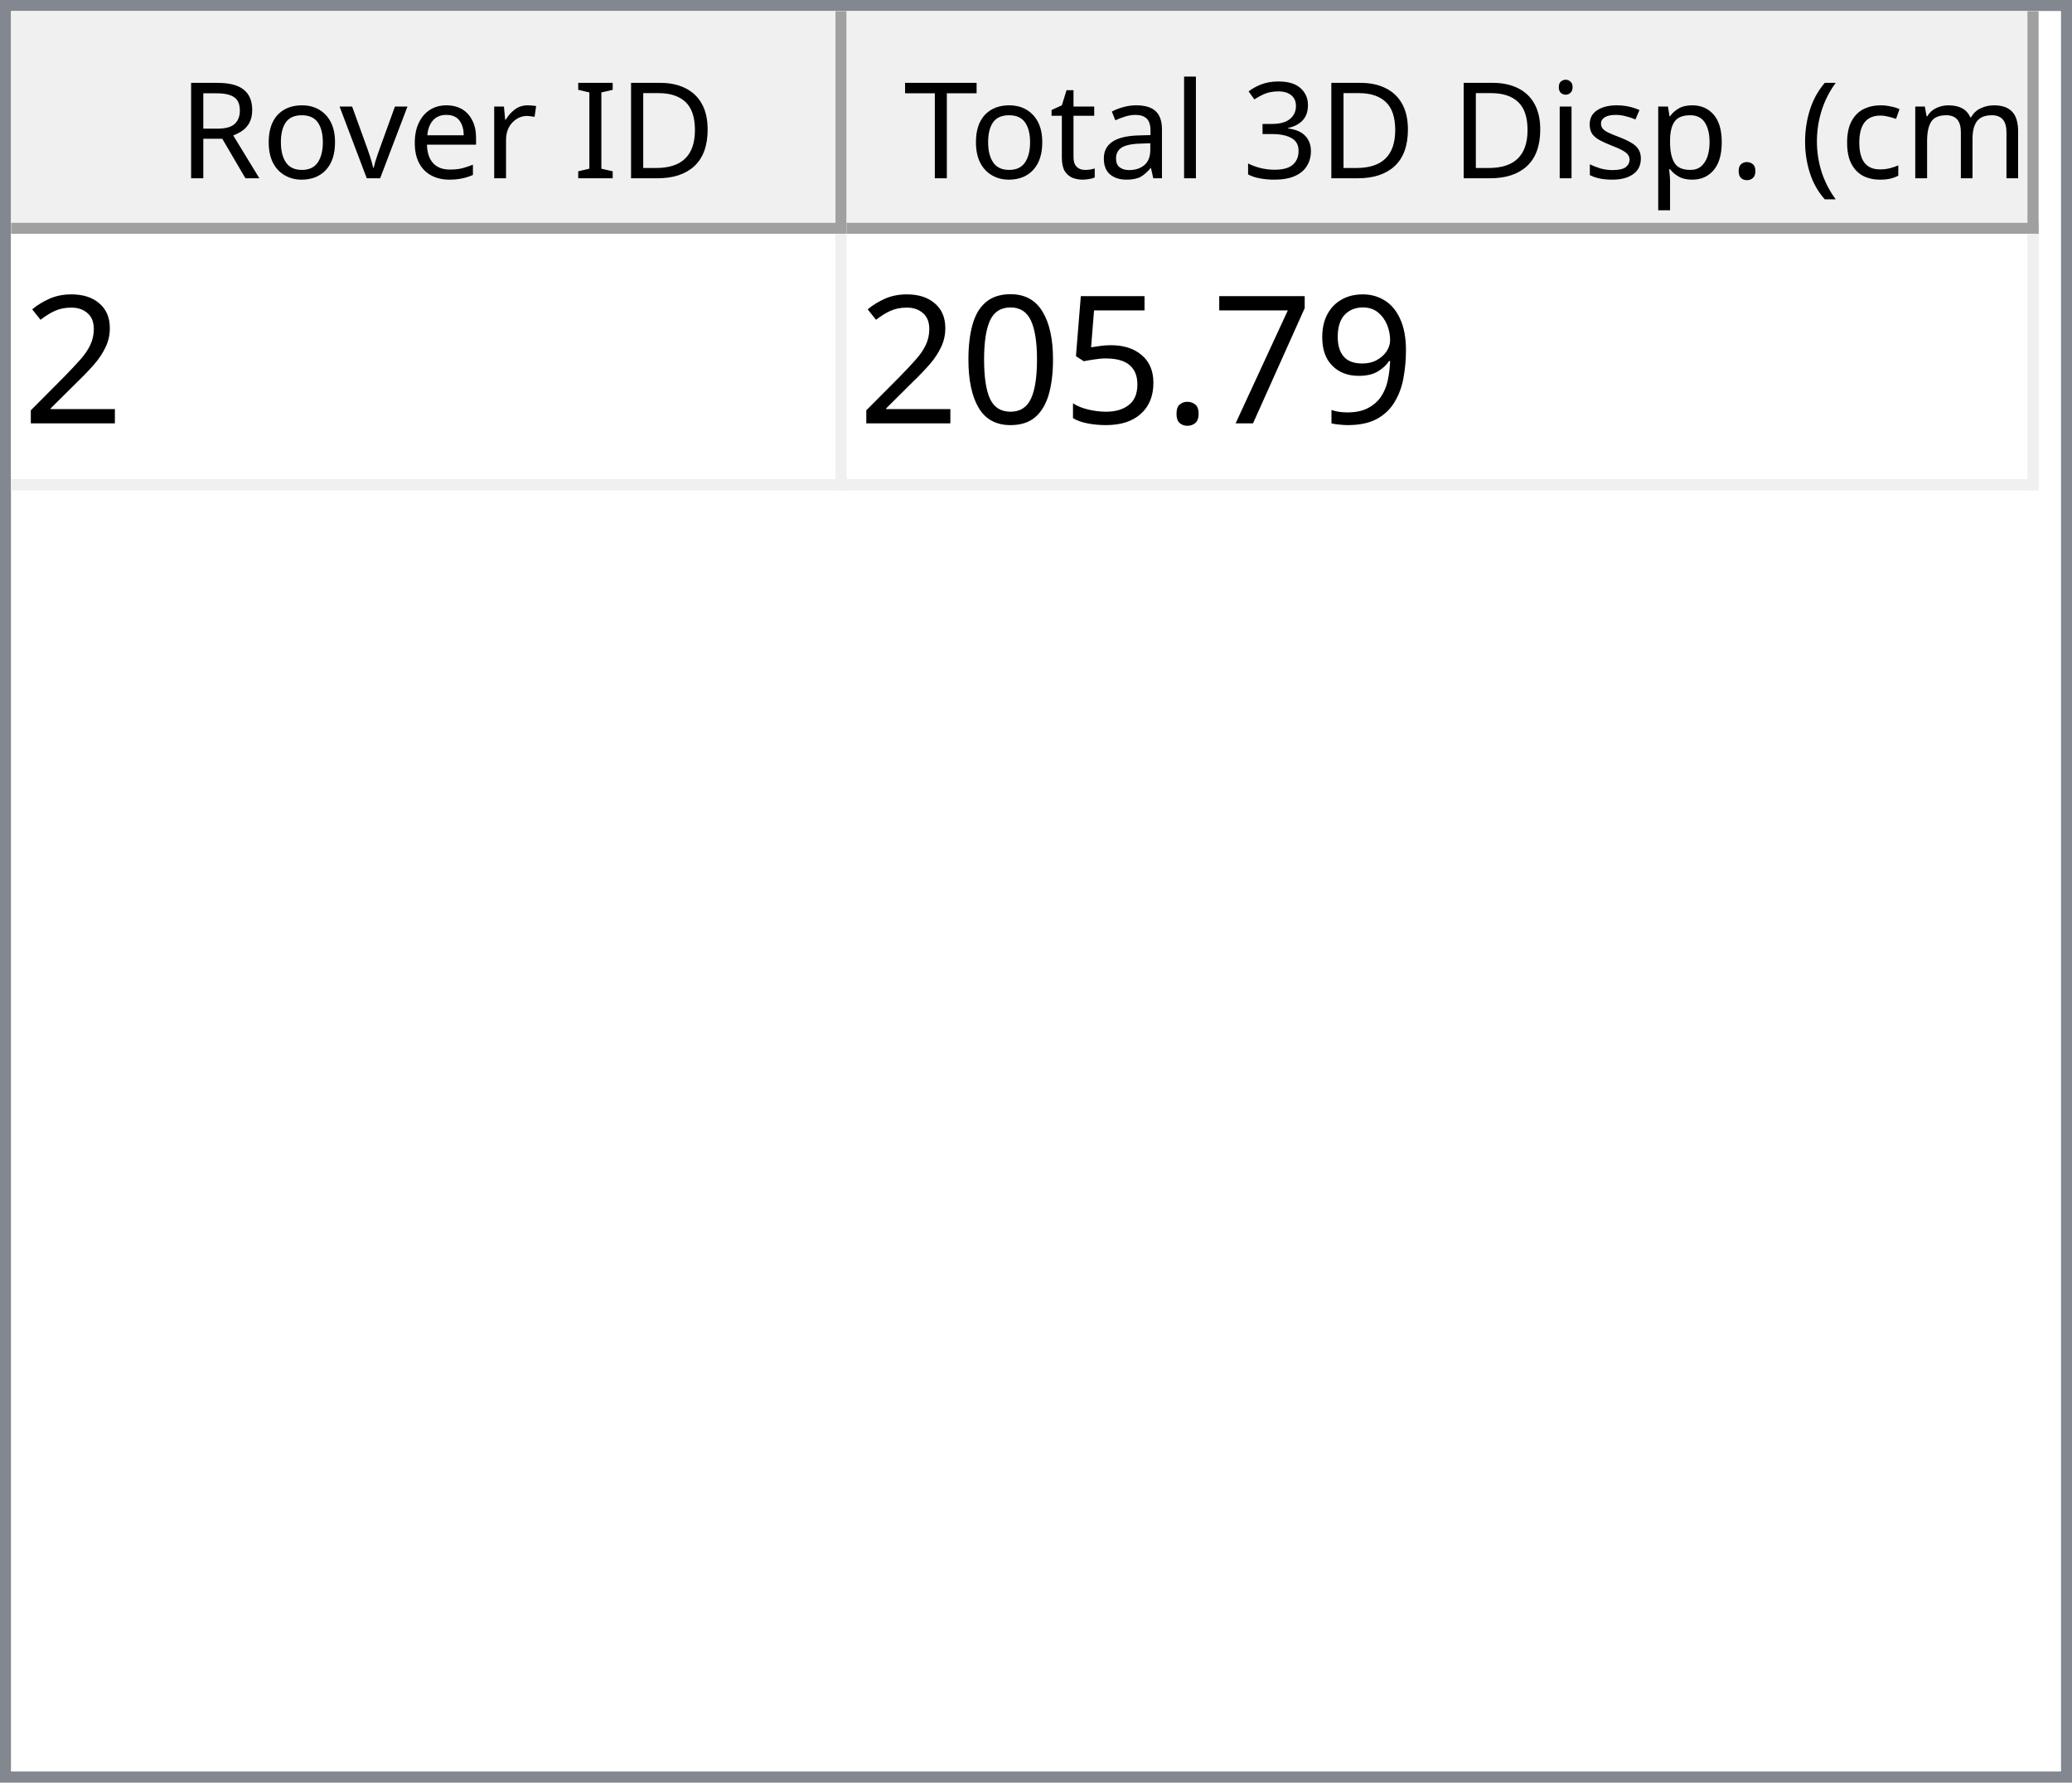
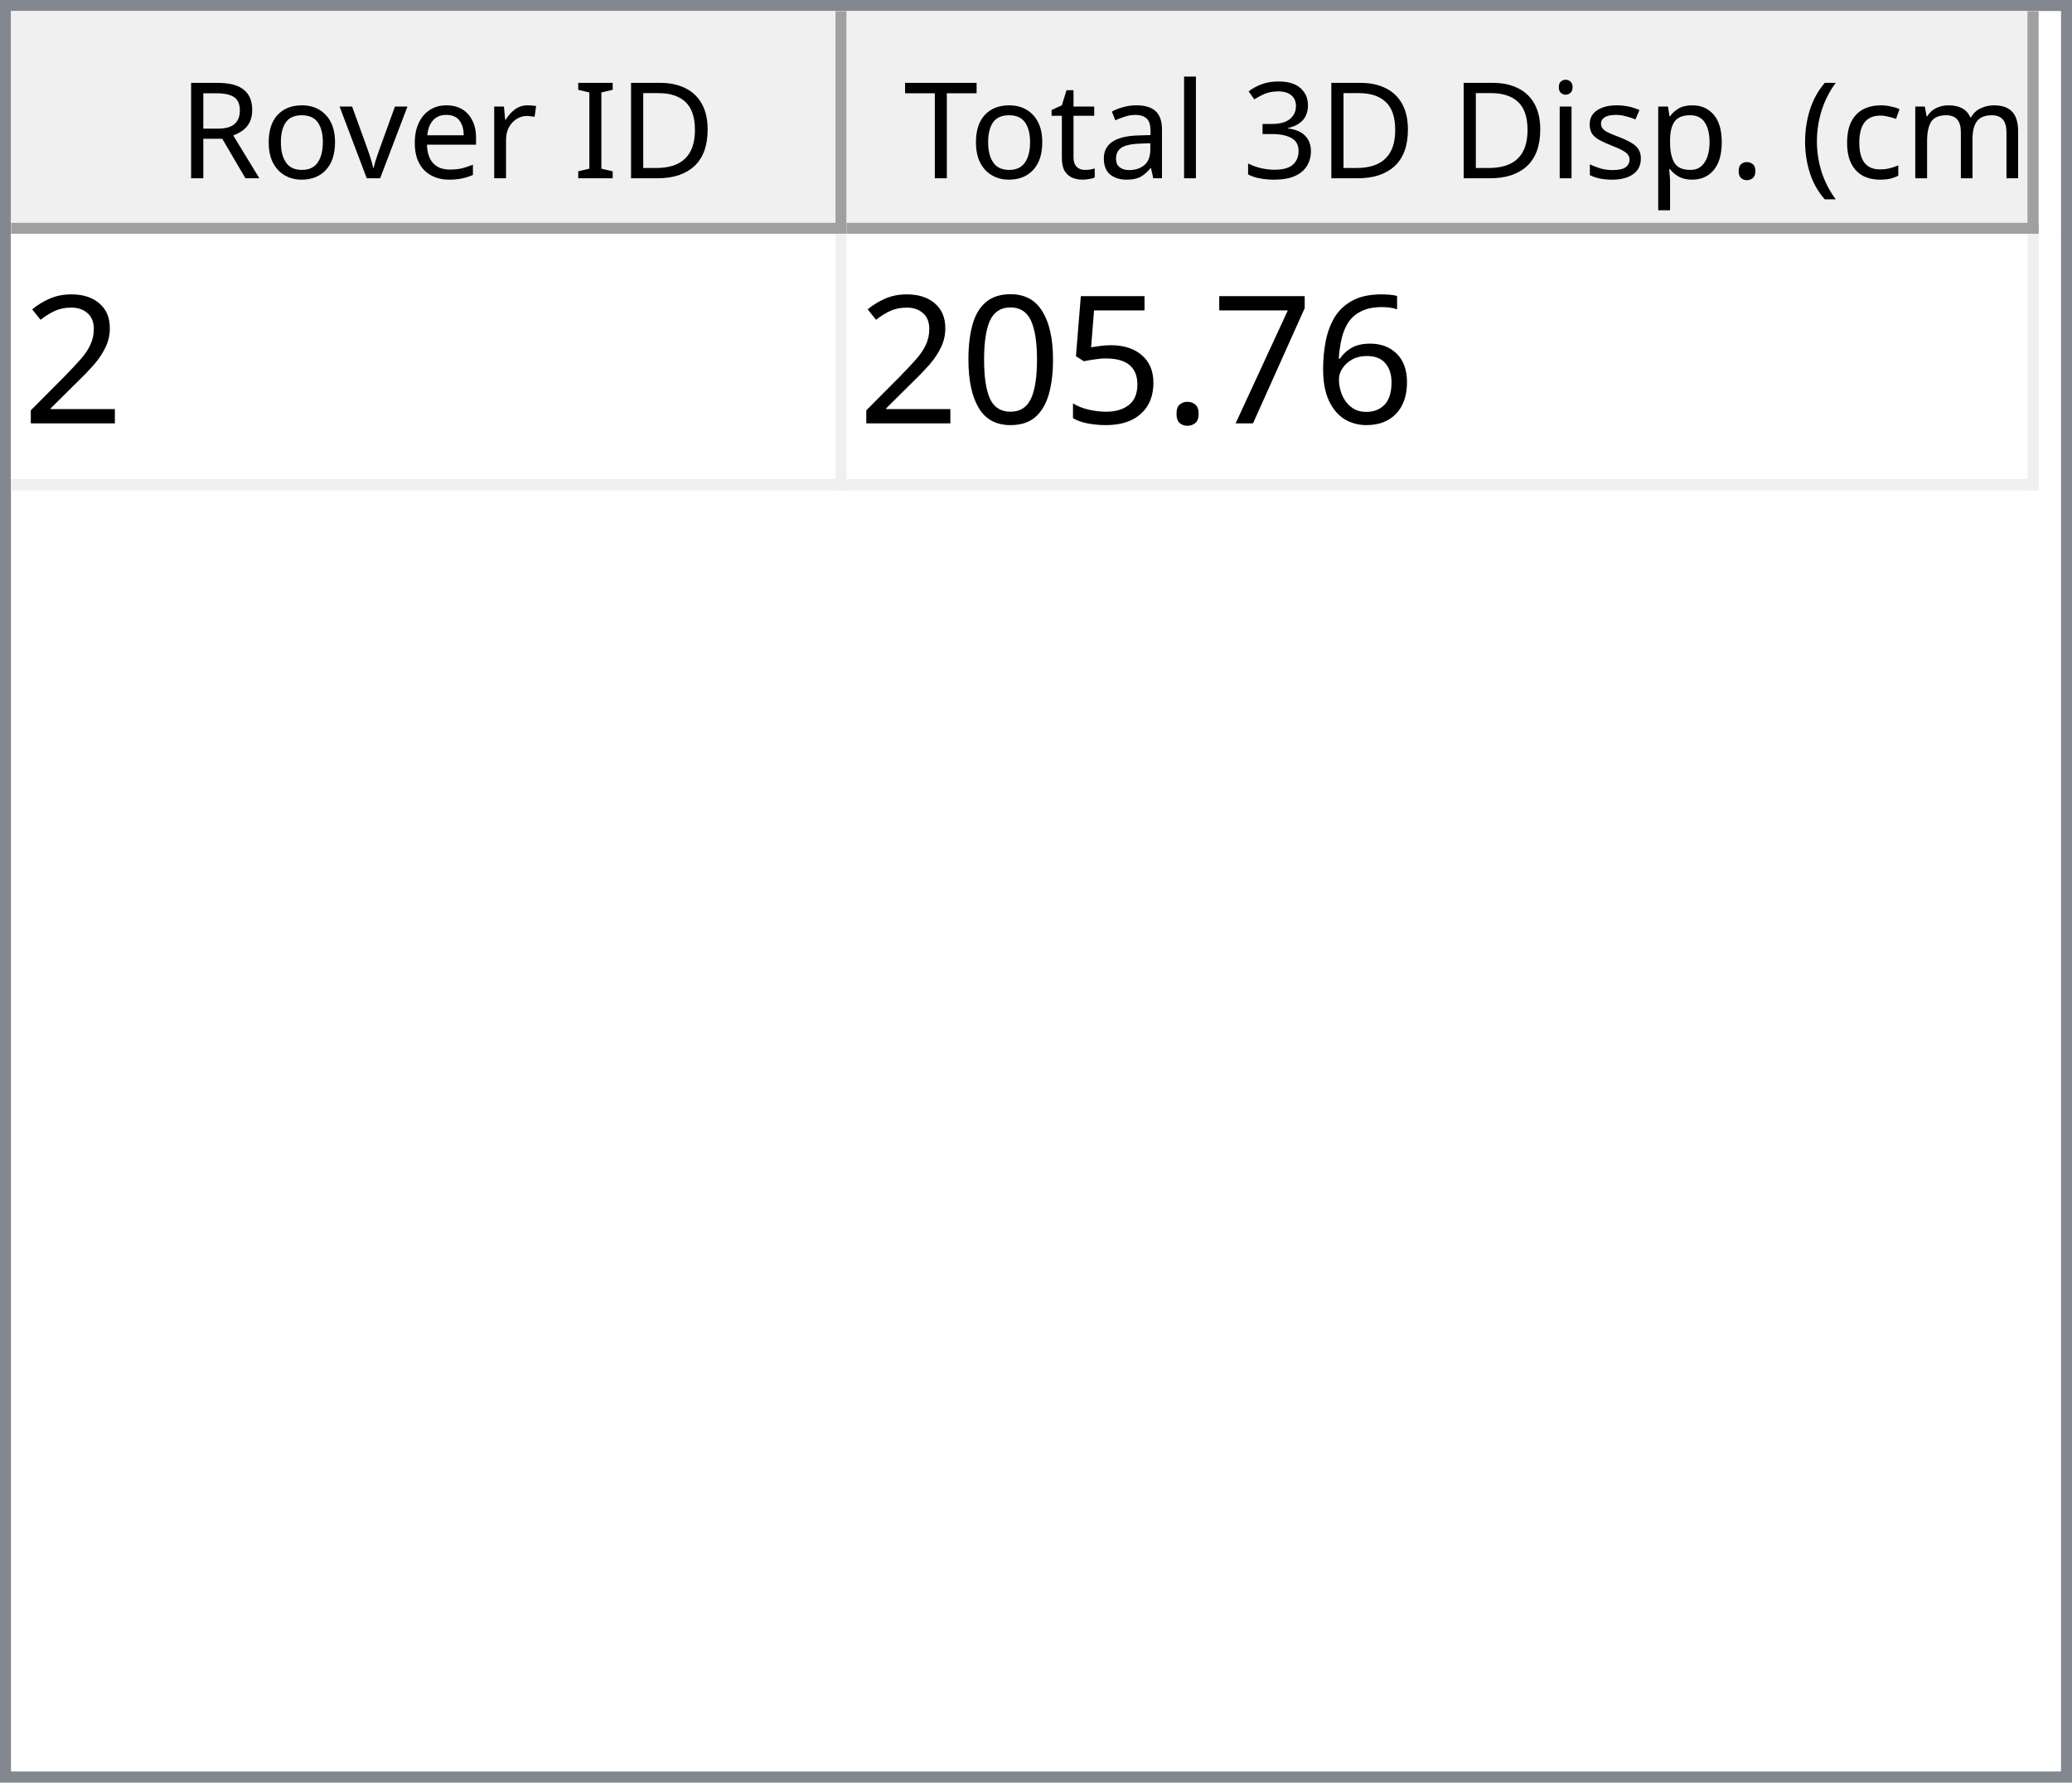
<svg xmlns="http://www.w3.org/2000/svg" style="fill-opacity:1; color-rendering:auto; color-interpolation:auto; text-rendering:auto; stroke:black; stroke-linecap:square; stroke-miterlimit:10; shape-rendering:auto; stroke-opacity:1; fill:black; stroke-dasharray:none; font-weight:normal; stroke-width:1; font-family:'Dialog'; font-style:normal; stroke-linejoin:miter; font-size:12px; stroke-dashoffset:0; image-rendering:auto;" width="186" height="160">
  <defs id="genericDefs" />
  <g>
    <defs id="defs1">
      <clipPath clipPathUnits="userSpaceOnUse" id="clipPath1">
        <path d="M0 0 L186 0 L186 160 L0 160 L0 0 Z" />
      </clipPath>
      <clipPath clipPathUnits="userSpaceOnUse" id="clipPath2">
        <path d="M0 0 L0 160 L186 160 L186 0 Z" />
      </clipPath>
      <clipPath clipPathUnits="userSpaceOnUse" id="clipPath3">
        <path d="M0 0 L0 20 L184 20 L184 0 Z" />
      </clipPath>
      <clipPath clipPathUnits="userSpaceOnUse" id="clipPath4">
        <path d="M0 0 L0 20 L75 20 L75 0 Z" />
      </clipPath>
      <clipPath clipPathUnits="userSpaceOnUse" id="clipPath5">
        <path d="M1 1 L1 19 L74 19 L74 1 Z" />
      </clipPath>
      <clipPath clipPathUnits="userSpaceOnUse" id="clipPath6">
        <path d="M0 0 L0 18 L73 18 L73 0 Z" />
      </clipPath>
      <clipPath clipPathUnits="userSpaceOnUse" id="clipPath7">
        <path d="M-0.5 -0.5 L-0.5 19.5 L74.5 19.5 L74.5 -0.5 Z" />
      </clipPath>
      <clipPath clipPathUnits="userSpaceOnUse" id="clipPath8">
        <path d="M0 0 L0 20 L107 20 L107 0 Z" />
      </clipPath>
      <clipPath clipPathUnits="userSpaceOnUse" id="clipPath9">
        <path d="M1 1 L1 19 L106 19 L106 1 Z" />
      </clipPath>
      <clipPath clipPathUnits="userSpaceOnUse" id="clipPath10">
        <path d="M0 0 L0 18 L105 18 L105 0 Z" />
      </clipPath>
      <clipPath clipPathUnits="userSpaceOnUse" id="clipPath11">
        <path d="M-0.5 -0.5 L-0.5 19.5 L106.5 19.5 L106.5 -0.5 Z" />
      </clipPath>
      <clipPath clipPathUnits="userSpaceOnUse" id="clipPath12">
        <path d="M0 0 L0 138 L184 138 L184 0 Z" />
      </clipPath>
      <clipPath clipPathUnits="userSpaceOnUse" id="clipPath13">
        <path d="M0 0 L0 23 L182 23 L182 0 Z" />
      </clipPath>
      <clipPath clipPathUnits="userSpaceOnUse" id="clipPath14">
        <path d="M-0.5 -0.5 L-0.5 22.5 L181.5 22.5 L181.5 -0.5 Z" />
      </clipPath>
      <clipPath clipPathUnits="userSpaceOnUse" id="clipPath15">
        <path d="M0 0 L0 22 L74 22 L74 0 Z" />
      </clipPath>
      <clipPath clipPathUnits="userSpaceOnUse" id="clipPath16">
        <path d="M0 0 L0 22 L106 22 L106 0 Z" />
      </clipPath>
      <font horiz-adv-x="64.551" id="font1">
        <font-face ascent="107.91" descent="25.098" units-per-em="100" style="font-style:normal; font-family:Segoe UI; font-weight:normal;" />
        <missing-glyph horiz-adv-x="64.551" d="M8.109 0 L8.109 68.266 L56.453 68.266 L56.453 0 L8.109 0 ZM15.328 7.234 L49.219 7.234 L49.219 61.031 L15.328 61.031 L15.328 7.234 Z" />
        <glyph unicode="D" horiz-adv-x="70.117" d="M9.188 0 L9.188 70.016 L28.516 70.016 Q65.531 70.016 65.531 35.891 Q65.531 19.672 55.25 9.836 Q44.969 0 27.734 0 L9.188 0 ZM17.391 62.594 L17.391 7.422 L27.828 7.422 Q41.609 7.422 49.273 14.797 Q56.938 22.172 56.938 35.688 Q56.938 62.594 28.328 62.594 L17.391 62.594 Z" />
        <glyph unicode="I" horiz-adv-x="26.611" d="M17.391 0 L9.188 0 L9.188 70.016 L17.391 70.016 L17.391 0 Z" />
        <glyph unicode=" " horiz-adv-x="27.393" d="" />
        <glyph unicode="r" horiz-adv-x="34.766" d="M34.188 41.891 Q32.078 43.5 28.125 43.5 Q23 43.5 19.555 38.672 Q16.109 33.844 16.109 25.484 L16.109 0 L8.109 0 L8.109 50 L16.109 50 L16.109 39.703 L16.312 39.703 Q18.016 44.969 21.531 47.922 Q25.047 50.875 29.391 50.875 Q32.516 50.875 34.188 50.203 L34.188 41.891 Z" />
        <glyph unicode="e" horiz-adv-x="52.295" d="M48.297 23 L12.984 23 Q13.188 14.656 17.484 10.109 Q21.781 5.562 29.297 5.562 Q37.75 5.562 44.828 11.141 L44.828 3.609 Q38.234 -1.172 27.391 -1.172 Q16.797 -1.172 10.742 5.641 Q4.688 12.453 4.688 24.812 Q4.688 36.469 11.305 43.82 Q17.922 51.172 27.734 51.172 Q37.547 51.172 42.922 44.828 Q48.297 38.484 48.297 27.203 L48.297 23 ZM40.094 29.781 Q40.047 36.719 36.75 40.578 Q33.453 44.438 27.594 44.438 Q21.922 44.438 17.969 40.383 Q14.016 36.328 13.094 29.781 L40.094 29.781 Z" />
        <glyph unicode="v" horiz-adv-x="47.9" d="M47.406 50 L27.484 0 L19.625 0 L0.688 50 L9.469 50 L22.172 13.672 Q23.578 9.672 23.922 6.688 L24.125 6.688 Q24.609 10.453 25.688 13.484 L38.969 50 L47.406 50 Z" />
        <glyph unicode="o" horiz-adv-x="58.594" d="M29 -1.172 Q17.922 -1.172 11.305 5.836 Q4.688 12.844 4.688 24.422 Q4.688 37.016 11.57 44.094 Q18.453 51.172 30.172 51.172 Q41.359 51.172 47.633 44.289 Q53.906 37.406 53.906 25.203 Q53.906 13.234 47.141 6.031 Q40.375 -1.172 29 -1.172 ZM29.594 44.438 Q21.875 44.438 17.383 39.188 Q12.891 33.938 12.891 24.703 Q12.891 15.828 17.43 10.695 Q21.969 5.562 29.594 5.562 Q37.359 5.562 41.531 10.594 Q45.703 15.625 45.703 24.906 Q45.703 34.281 41.531 39.359 Q37.359 44.438 29.594 44.438 Z" />
        <glyph unicode="R" horiz-adv-x="59.814" d="M59.375 0 L49.609 0 L37.891 19.625 Q36.281 22.359 34.766 24.289 Q33.25 26.219 31.664 27.438 Q30.078 28.656 28.25 29.219 Q26.422 29.781 24.125 29.781 L17.391 29.781 L17.391 0 L9.188 0 L9.188 70.016 L30.078 70.016 Q34.672 70.016 38.555 68.867 Q42.438 67.719 45.289 65.375 Q48.141 63.031 49.758 59.547 Q51.375 56.062 51.375 51.375 Q51.375 47.703 50.273 44.656 Q49.172 41.609 47.148 39.211 Q45.125 36.812 42.266 35.133 Q39.406 33.453 35.844 32.516 L35.844 32.328 Q37.594 31.547 38.891 30.547 Q40.188 29.547 41.359 28.18 Q42.531 26.812 43.68 25.078 Q44.828 23.344 46.234 21.047 L59.375 0 ZM17.391 62.594 L17.391 37.203 L28.516 37.203 Q31.594 37.203 34.203 38.133 Q36.812 39.062 38.719 40.797 Q40.625 42.531 41.703 45.047 Q42.781 47.562 42.781 50.688 Q42.781 56.297 39.141 59.445 Q35.5 62.594 28.609 62.594 L17.391 62.594 Z" />
        <glyph unicode=")" horiz-adv-x="30.176" d="M8.297 -15.922 L1.172 -15.922 Q16.406 2.344 16.406 26.812 Q16.406 51.469 1.078 70.016 L8.297 70.016 Q23.531 52.156 23.531 26.703 Q23.531 1.375 8.297 -15.922 Z" />
        <glyph unicode="m" horiz-adv-x="86.133" d="M79.109 0 L71.094 0 L71.094 28.719 Q71.094 37.016 68.531 40.727 Q65.969 44.438 59.906 44.438 Q54.781 44.438 51.195 39.75 Q47.609 35.062 47.609 28.516 L47.609 0 L39.594 0 L39.594 29.688 Q39.594 44.438 28.219 44.438 Q22.953 44.438 19.531 40.016 Q16.109 35.594 16.109 28.516 L16.109 0 L8.109 0 L8.109 50 L16.109 50 L16.109 42.094 L16.312 42.094 Q21.625 51.172 31.844 51.172 Q36.969 51.172 40.773 48.312 Q44.578 45.453 46 40.828 Q51.562 51.172 62.594 51.172 Q79.109 51.172 79.109 30.812 L79.109 0 Z" />
        <glyph unicode="c" horiz-adv-x="46.191" d="M42.188 2.297 Q36.422 -1.172 28.516 -1.172 Q17.828 -1.172 11.258 5.789 Q4.688 12.75 4.688 23.828 Q4.688 36.188 11.766 43.68 Q18.844 51.172 30.672 51.172 Q37.25 51.172 42.281 48.734 L42.281 40.531 Q36.719 44.438 30.375 44.438 Q22.703 44.438 17.797 38.945 Q12.891 33.453 12.891 24.516 Q12.891 15.719 17.508 10.641 Q22.125 5.562 29.891 5.562 Q36.422 5.562 42.188 9.906 L42.188 2.297 Z" />
        <glyph unicode="(" horiz-adv-x="30.176" d="M29.109 -15.922 L21.969 -15.922 Q6.844 1.375 6.844 26.703 Q6.844 52.156 21.969 70.016 L29.203 70.016 Q13.875 51.469 13.875 26.812 Q13.875 2.344 29.109 -15.922 Z" />
        <glyph unicode="." horiz-adv-x="21.68" d="M10.891 -1.078 Q8.641 -1.078 7.055 0.539 Q5.469 2.156 5.469 4.391 Q5.469 6.641 7.055 8.273 Q8.641 9.906 10.891 9.906 Q13.188 9.906 14.797 8.273 Q16.406 6.641 16.406 4.391 Q16.406 2.156 14.797 0.539 Q13.188 -1.078 10.891 -1.078 Z" />
        <glyph unicode="p" horiz-adv-x="58.789" d="M16.312 7.234 L16.109 7.234 L16.109 -23 L8.109 -23 L8.109 50 L16.109 50 L16.109 41.219 L16.312 41.219 Q22.219 51.172 33.594 51.172 Q43.266 51.172 48.688 44.461 Q54.109 37.75 54.109 26.469 Q54.109 13.922 48 6.375 Q41.891 -1.172 31.297 -1.172 Q21.578 -1.172 16.312 7.234 ZM16.109 27.391 L16.109 20.406 Q16.109 14.203 20.141 9.883 Q24.172 5.562 30.375 5.562 Q37.641 5.562 41.773 11.133 Q45.906 16.703 45.906 26.609 Q45.906 34.969 42.047 39.703 Q38.188 44.438 31.594 44.438 Q24.609 44.438 20.359 39.578 Q16.109 34.719 16.109 27.391 Z" />
        <glyph unicode="s" horiz-adv-x="42.432" d="M5.078 1.812 L5.078 10.406 Q11.625 5.562 19.484 5.562 Q30.031 5.562 30.031 12.594 Q30.031 14.594 29.125 15.992 Q28.219 17.391 26.68 18.461 Q25.141 19.531 23.07 20.383 Q21 21.234 18.609 22.172 Q15.281 23.484 12.766 24.828 Q10.25 26.172 8.57 27.859 Q6.891 29.547 6.031 31.695 Q5.172 33.844 5.172 36.719 Q5.172 40.234 6.789 42.945 Q8.406 45.656 11.086 47.484 Q13.766 49.312 17.211 50.242 Q20.656 51.172 24.312 51.172 Q30.812 51.172 35.938 48.922 L35.938 40.828 Q30.422 44.438 23.25 44.438 Q21 44.438 19.195 43.922 Q17.391 43.406 16.094 42.477 Q14.797 41.547 14.086 40.258 Q13.375 38.969 13.375 37.406 Q13.375 35.453 14.086 34.133 Q14.797 32.812 16.164 31.789 Q17.531 30.766 19.484 29.938 Q21.438 29.109 23.922 28.125 Q27.25 26.859 29.883 25.516 Q32.516 24.172 34.375 22.484 Q36.234 20.797 37.234 18.602 Q38.234 16.406 38.234 13.375 Q38.234 9.672 36.602 6.938 Q34.969 4.203 32.234 2.398 Q29.5 0.594 25.93 -0.289 Q22.359 -1.172 18.453 -1.172 Q10.75 -1.172 5.078 1.812 Z" />
        <glyph unicode="i" horiz-adv-x="24.219" d="M12.203 62.703 Q10.062 62.703 8.547 64.164 Q7.031 65.625 7.031 67.875 Q7.031 70.125 8.547 71.609 Q10.062 73.094 12.203 73.094 Q14.406 73.094 15.945 71.609 Q17.484 70.125 17.484 67.875 Q17.484 65.719 15.945 64.211 Q14.406 62.703 12.203 62.703 ZM16.109 0 L8.109 0 L8.109 50 L16.109 50 L16.109 0 Z" />
        <glyph unicode="3" horiz-adv-x="53.906" d="M46.531 19.828 Q46.531 15.094 44.75 11.211 Q42.969 7.328 39.719 4.57 Q36.469 1.812 31.93 0.297 Q27.391 -1.219 21.922 -1.219 Q11.922 -1.219 6 2.594 L6 11.188 Q13.094 5.609 22.219 5.609 Q25.875 5.609 28.828 6.539 Q31.781 7.469 33.906 9.227 Q36.031 10.984 37.18 13.477 Q38.328 15.969 38.328 19.094 Q38.328 32.812 18.797 32.812 L12.984 32.812 L12.984 39.594 L18.5 39.594 Q35.797 39.594 35.797 52.484 Q35.797 64.406 22.609 64.406 Q15.188 64.406 8.688 59.422 L8.688 67.188 Q15.375 71.188 24.609 71.188 Q29 71.188 32.57 69.969 Q36.141 68.75 38.68 66.555 Q41.219 64.359 42.609 61.281 Q44 58.203 44 54.5 Q44 40.672 30.031 36.719 L30.031 36.531 Q33.594 36.141 36.625 34.797 Q39.656 33.453 41.852 31.305 Q44.047 29.156 45.289 26.25 Q46.531 23.344 46.531 19.828 Z" />
        <glyph unicode="l" horiz-adv-x="24.219" d="M16.109 0 L8.109 0 L8.109 74.031 L16.109 74.031 L16.109 0 Z" />
        <glyph unicode="a" horiz-adv-x="50.879" d="M43.891 0 L35.891 0 L35.891 7.812 L35.688 7.812 Q30.469 -1.172 20.312 -1.172 Q12.844 -1.172 8.617 2.781 Q4.391 6.734 4.391 13.281 Q4.391 27.297 20.906 29.594 L35.891 31.688 Q35.891 44.438 25.594 44.438 Q16.547 44.438 9.281 38.281 L9.281 46.484 Q16.656 51.172 26.266 51.172 Q43.891 51.172 43.891 32.516 L43.891 0 ZM35.891 25.297 L23.828 23.641 Q18.266 22.859 15.43 20.875 Q12.594 18.891 12.594 13.875 Q12.594 10.203 15.211 7.883 Q17.828 5.562 22.172 5.562 Q28.125 5.562 32.008 9.742 Q35.891 13.922 35.891 20.312 L35.891 25.297 Z" />
        <glyph unicode="t" horiz-adv-x="33.887" d="M31.297 0.484 Q28.469 -1.078 23.828 -1.078 Q10.688 -1.078 10.688 13.578 L10.688 43.172 L2.094 43.172 L2.094 50 L10.688 50 L10.688 62.203 L18.703 64.797 L18.703 50 L31.297 50 L31.297 43.172 L18.703 43.172 L18.703 14.984 Q18.703 9.969 20.414 7.82 Q22.125 5.672 26.078 5.672 Q29.109 5.672 31.297 7.328 L31.297 0.484 Z" />
        <glyph unicode="T" horiz-adv-x="52.393" d="M50.594 62.594 L30.375 62.594 L30.375 0 L22.172 0 L22.172 62.594 L2 62.594 L2 70.016 L50.594 70.016 L50.594 62.594 Z" />
      </font>
      <font horiz-adv-x="75.0" id="font2">
        <font-face ascent="100.537" descent="21.973" units-per-em="100" style="font-style:normal; font-family:sans-serif; font-weight:normal;" />
        <missing-glyph horiz-adv-x="75.0" d="M12.5 0 L12.5 62.5 L62.5 62.5 L62.5 0 L12.5 0 ZM14.062 1.562 L60.938 1.562 L60.938 60.938 L14.062 60.938 L14.062 1.562 Z" />
        <glyph unicode="2" horiz-adv-x="55.615" d="M50.344 8.453 L50.344 0 L3.031 0 Q2.938 3.172 4.047 6.109 Q5.859 10.938 9.836 15.625 Q13.812 20.312 21.344 26.469 Q33.016 36.031 37.117 41.625 Q41.219 47.219 41.219 52.203 Q41.219 57.422 37.477 61.008 Q33.734 64.594 27.734 64.594 Q21.391 64.594 17.578 60.789 Q13.766 56.984 13.719 50.25 L4.688 51.172 Q5.609 61.281 11.664 66.578 Q17.719 71.875 27.938 71.875 Q38.234 71.875 44.242 66.164 Q50.25 60.453 50.25 52 Q50.25 47.703 48.492 43.555 Q46.734 39.406 42.656 34.812 Q38.578 30.219 29.109 22.219 Q21.188 15.578 18.945 13.211 Q16.703 10.844 15.234 8.453 L50.344 8.453 Z" />
-         <glyph unicode="9" horiz-adv-x="55.615" d="M5.469 16.547 L13.922 17.328 Q14.984 11.375 18.016 8.688 Q21.047 6 25.781 6 Q29.828 6 32.883 7.859 Q35.938 9.719 37.891 12.82 Q39.844 15.922 41.164 21.195 Q42.484 26.469 42.484 31.938 Q42.484 32.516 42.438 33.688 Q39.797 29.5 35.234 26.883 Q30.672 24.266 25.344 24.266 Q16.453 24.266 10.305 30.711 Q4.156 37.156 4.156 47.703 Q4.156 58.594 10.578 65.234 Q17 71.875 26.656 71.875 Q33.641 71.875 39.43 68.117 Q45.219 64.359 48.219 57.398 Q51.219 50.438 51.219 37.25 Q51.219 23.531 48.242 15.406 Q45.266 7.281 39.383 3.031 Q33.5 -1.219 25.594 -1.219 Q17.188 -1.219 11.867 3.445 Q6.547 8.109 5.469 16.547 ZM41.453 48.141 Q41.453 55.719 37.43 60.156 Q33.406 64.594 27.734 64.594 Q21.875 64.594 17.531 59.812 Q13.188 55.031 13.188 47.406 Q13.188 40.578 17.312 36.305 Q21.438 32.031 27.484 32.031 Q33.594 32.031 37.523 36.305 Q41.453 40.578 41.453 48.141 Z" />
+         <glyph unicode="6" horiz-adv-x="55.615" d="M49.75 54.047 L41.016 53.375 Q39.844 58.547 37.703 60.891 Q34.125 64.656 28.906 64.656 Q24.703 64.656 21.531 62.312 Q17.391 59.281 14.992 53.469 Q12.594 47.656 12.5 36.922 Q15.672 41.75 20.266 44.094 Q24.859 46.438 29.891 46.438 Q38.672 46.438 44.852 39.969 Q51.031 33.5 51.031 23.25 Q51.031 16.5 48.125 10.719 Q45.219 4.938 40.141 1.859 Q35.062 -1.219 28.609 -1.219 Q17.625 -1.219 10.695 6.859 Q3.766 14.938 3.766 33.5 Q3.766 54.25 11.422 63.672 Q18.109 71.875 29.438 71.875 Q37.891 71.875 43.289 67.141 Q48.688 62.406 49.75 54.047 ZM13.875 23.188 Q13.875 18.656 15.797 14.508 Q17.719 10.359 21.188 8.18 Q24.656 6 28.469 6 Q34.031 6 38.039 10.492 Q42.047 14.984 42.047 22.703 Q42.047 30.125 38.086 34.398 Q34.125 38.672 28.125 38.672 Q22.172 38.672 18.023 34.398 Q13.875 30.125 13.875 23.188 Z" />
        <glyph unicode="7" horiz-adv-x="55.615" d="M4.734 62.203 L4.734 70.656 L51.078 70.656 L51.078 63.812 Q44.234 56.547 37.523 44.484 Q30.812 32.422 27.156 19.672 Q24.516 10.688 23.781 0 L14.75 0 Q14.891 8.453 18.062 20.414 Q21.234 32.375 27.172 43.484 Q33.109 54.594 39.797 62.203 L4.734 62.203 Z" />
        <glyph unicode="." horiz-adv-x="27.783" d="M9.078 0 L9.078 10.016 L19.094 10.016 L19.094 0 L9.078 0 Z" />
        <glyph unicode="5" horiz-adv-x="55.615" d="M4.156 18.75 L13.375 19.531 Q14.406 12.797 18.141 9.398 Q21.875 6 27.156 6 Q33.5 6 37.891 10.789 Q42.281 15.578 42.281 23.484 Q42.281 31 38.062 35.352 Q33.844 39.703 27 39.703 Q22.75 39.703 19.336 37.773 Q15.922 35.844 13.969 32.766 L5.719 33.844 L12.641 70.609 L48.25 70.609 L48.25 62.203 L19.672 62.203 L15.828 42.969 Q22.266 47.469 29.344 47.469 Q38.719 47.469 45.164 40.969 Q51.609 34.469 51.609 24.266 Q51.609 14.547 45.953 7.469 Q39.062 -1.219 27.156 -1.219 Q17.391 -1.219 11.211 4.25 Q5.031 9.719 4.156 18.75 Z" />
        <glyph unicode="0" horiz-adv-x="55.615" d="M4.156 35.297 Q4.156 48 6.766 55.742 Q9.375 63.484 14.523 67.68 Q19.672 71.875 27.484 71.875 Q33.25 71.875 37.594 69.555 Q41.938 67.234 44.773 62.867 Q47.609 58.5 49.219 52.227 Q50.828 45.953 50.828 35.297 Q50.828 22.703 48.242 14.969 Q45.656 7.234 40.508 3.008 Q35.359 -1.219 27.484 -1.219 Q17.141 -1.219 11.234 6.203 Q4.156 15.141 4.156 35.297 ZM13.188 35.297 Q13.188 17.672 17.312 11.836 Q21.438 6 27.484 6 Q33.547 6 37.672 11.859 Q41.797 17.719 41.797 35.297 Q41.797 52.984 37.672 58.789 Q33.547 64.594 27.391 64.594 Q21.344 64.594 17.719 59.469 Q13.188 52.938 13.188 35.297 Z" />
      </font>
    </defs>
    <g style="fill:white; stroke:white;">
      <rect x="0" y="0" width="186" style="clip-path:url(#clipPath1); stroke:none;" height="160" />
    </g>
    <g style="fill:white; text-rendering:optimizeSpeed; color-rendering:optimizeSpeed; image-rendering:optimizeSpeed; shape-rendering:crispEdges; stroke:white; color-interpolation:sRGB;">
      <rect x="0" width="186" height="160" y="0" style="stroke:none;" />
      <path style="stroke:none;" d="M0 160 L186 160 L186 0 L0 0 Z" />
    </g>
    <g style="fill:rgb(240,240,240); font-family:'Segoe UI'; stroke:rgb(240,240,240);">
      <rect x="0" y="0" width="186" style="clip-path:url(#clipPath2); stroke:none;" height="160" />
    </g>
    <g style="fill:rgb(130,135,144); font-family:'Segoe UI'; stroke:rgb(130,135,144);">
      <path d="M0 0 L186 0 L186 160 L0 160 L0 0 ZM1 1 L185 1 L185 159 L1 159 L1 1 Z" style="fill-rule:evenodd; clip-path:url(#clipPath2); stroke:none;" />
    </g>
    <g style="fill:white; font-family:'Segoe UI'; stroke:white;" transform="translate(1,1)">
      <rect x="0" y="0" width="184" style="clip-path:url(#clipPath3); stroke:none;" height="20" />
    </g>
    <g style="fill:rgb(240,240,240); font-family:'Segoe UI'; stroke:rgb(240,240,240);" transform="translate(1,1)">
      <rect x="0" y="0" width="75" style="clip-path:url(#clipPath4); stroke:none;" height="20" />
    </g>
    <g style="font-family:'Segoe UI';" transform="translate(2,2)">
      <text x="14" xml:space="preserve" y="14" style="clip-path:url(#clipPath6); stroke:none;">Rover ID</text>
    </g>
    <g style="fill:rgb(160,160,160); font-family:'Segoe UI'; stroke:rgb(160,160,160); stroke-linejoin:bevel;" transform="translate(1.5,1.5)">
      <line x1="74" x2="74" y1="0" style="fill:none; clip-path:url(#clipPath7);" y2="19" />
    </g>
    <g style="fill:rgb(160,160,160); font-family:'Segoe UI'; stroke:rgb(160,160,160); stroke-linejoin:bevel;" transform="matrix(1,0,0,1,1,1) translate(0.5,0.5)">
      <line x1="0" x2="74" y1="19" style="fill:none; clip-path:url(#clipPath7);" y2="19" />
    </g>
    <g style="fill:rgb(240,240,240); font-family:'Segoe UI'; stroke:rgb(240,240,240);" transform="translate(76,1)">
      <rect x="0" y="0" width="107" style="clip-path:url(#clipPath8); stroke:none;" height="20" />
    </g>
    <g style="font-family:'Segoe UI';" transform="translate(77,2)">
      <text x="1" xml:space="preserve" y="14" style="clip-path:url(#clipPath10); stroke:none;"> Total 3D Disp. (cm)</text>
    </g>
    <g style="fill:rgb(160,160,160); font-family:'Segoe UI'; stroke:rgb(160,160,160); stroke-linejoin:bevel;" transform="translate(76.5,1.5)">
      <line x1="106" x2="106" y1="0" style="fill:none; clip-path:url(#clipPath11);" y2="19" />
    </g>
    <g style="fill:rgb(160,160,160); font-family:'Segoe UI'; stroke:rgb(160,160,160); stroke-linejoin:bevel;" transform="matrix(1,0,0,1,76,1) translate(0.5,0.5)">
      <line x1="0" x2="106" y1="19" style="fill:none; clip-path:url(#clipPath11);" y2="19" />
    </g>
    <g style="fill:white; font-family:'Segoe UI'; stroke:white;" transform="translate(1,21)">
      <rect x="0" y="0" width="184" style="clip-path:url(#clipPath12); stroke:none;" height="138" />
    </g>
    <g style="fill:rgb(240,240,240); font-size:16px; font-family:sans-serif; stroke:rgb(240,240,240);" transform="translate(1,21)">
      <rect x="0" y="0" width="182" style="clip-path:url(#clipPath13); stroke:none;" height="23" />
      <line transform="translate(0.5,0.5)" x1="0" x2="181" y1="22" style="clip-path:url(#clipPath14); fill:none; stroke-linejoin:bevel;" y2="22" />
    </g>
    <g transform="matrix(1,0,0,1,1,21) translate(0.5,0.5)" style="fill:rgb(240,240,240); font-size:16px; font-family:sans-serif; stroke:rgb(240,240,240); stroke-linejoin:bevel;">
      <line x1="74" x2="74" y1="0" style="fill:none; clip-path:url(#clipPath14);" y2="22" />
    </g>
    <g transform="matrix(1,0,0,1,1,21) translate(0.5,0.5)" style="fill:rgb(240,240,240); font-size:16px; font-family:sans-serif; stroke:rgb(240,240,240); stroke-linejoin:bevel;">
      <line x1="181" x2="181" y1="0" style="fill:none; clip-path:url(#clipPath14);" y2="22" />
    </g>
    <g style="fill:white; font-size:16px; font-family:sans-serif; stroke:white;" transform="matrix(1,0,0,1,1,21)">
      <rect x="0" y="0" width="74" style="clip-path:url(#clipPath15); stroke:none;" height="22" />
      <text x="1" y="17" style="fill:black; clip-path:url(#clipPath15); stroke:none;" xml:space="preserve">2</text>
    </g>
    <g style="fill:white; font-size:16px; font-family:sans-serif; stroke:white;" transform="matrix(1,0,0,1,1,21) translate(75,0)">
      <rect x="0" y="0" width="106" style="clip-path:url(#clipPath16); stroke:none;" height="22" />
-       <text x="1" y="17" style="fill:black; clip-path:url(#clipPath16); stroke:none;" xml:space="preserve">205.79</text>
+       <text x="1" y="17" style="fill:black; clip-path:url(#clipPath16); stroke:none;" xml:space="preserve">205.76</text>
    </g>
  </g>
</svg>
